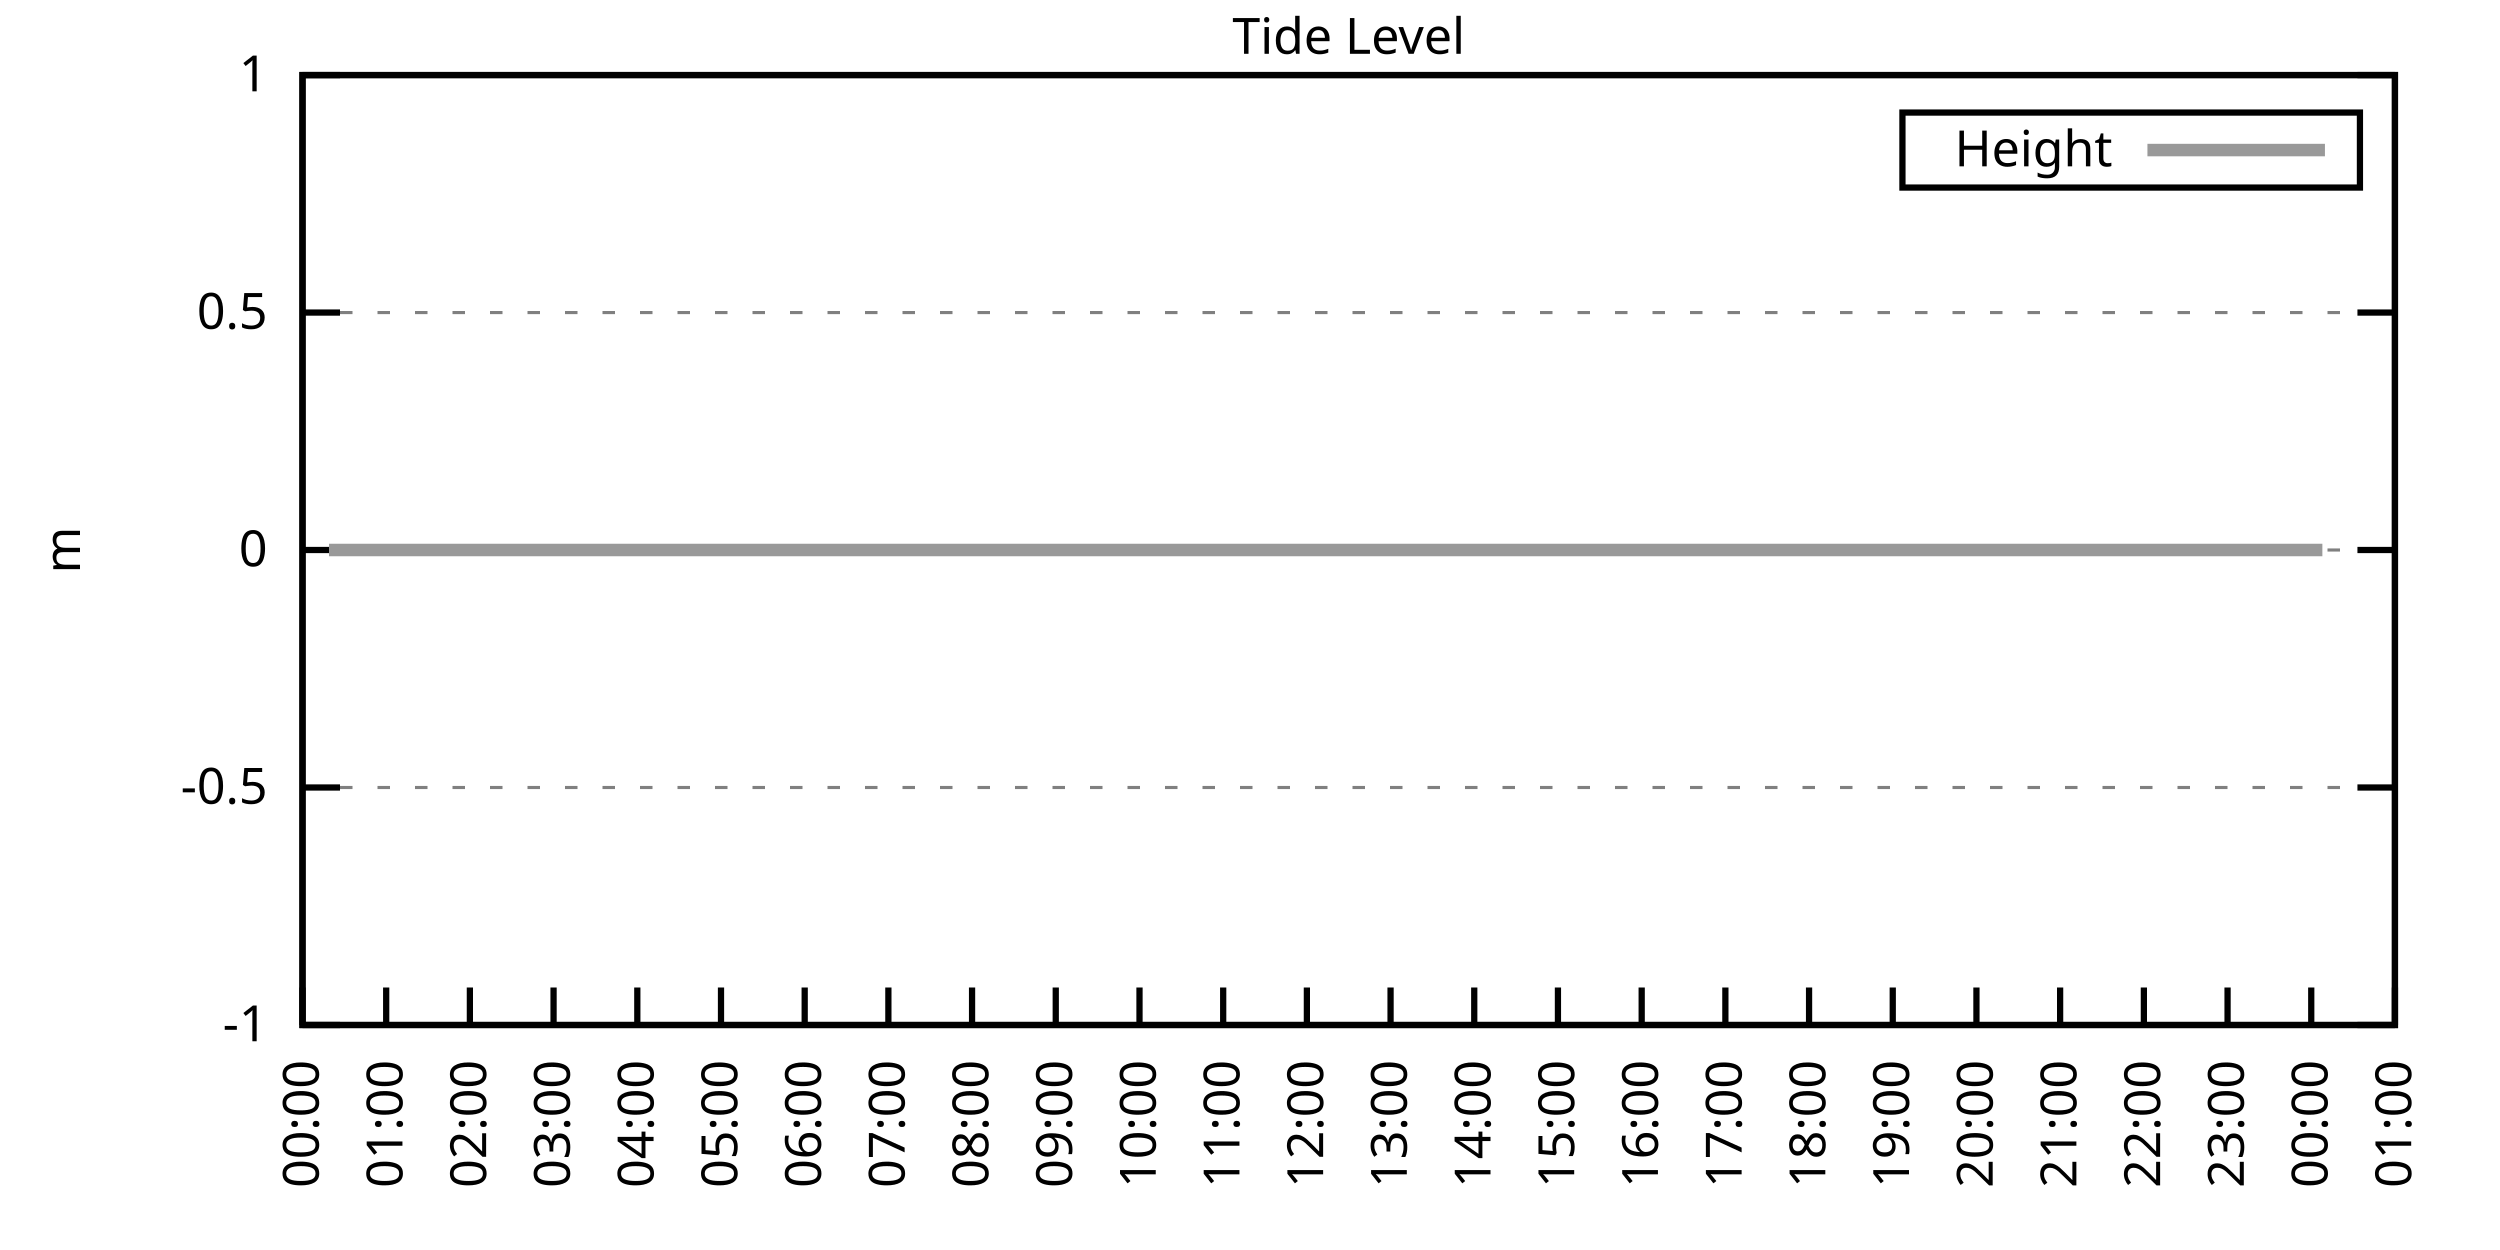
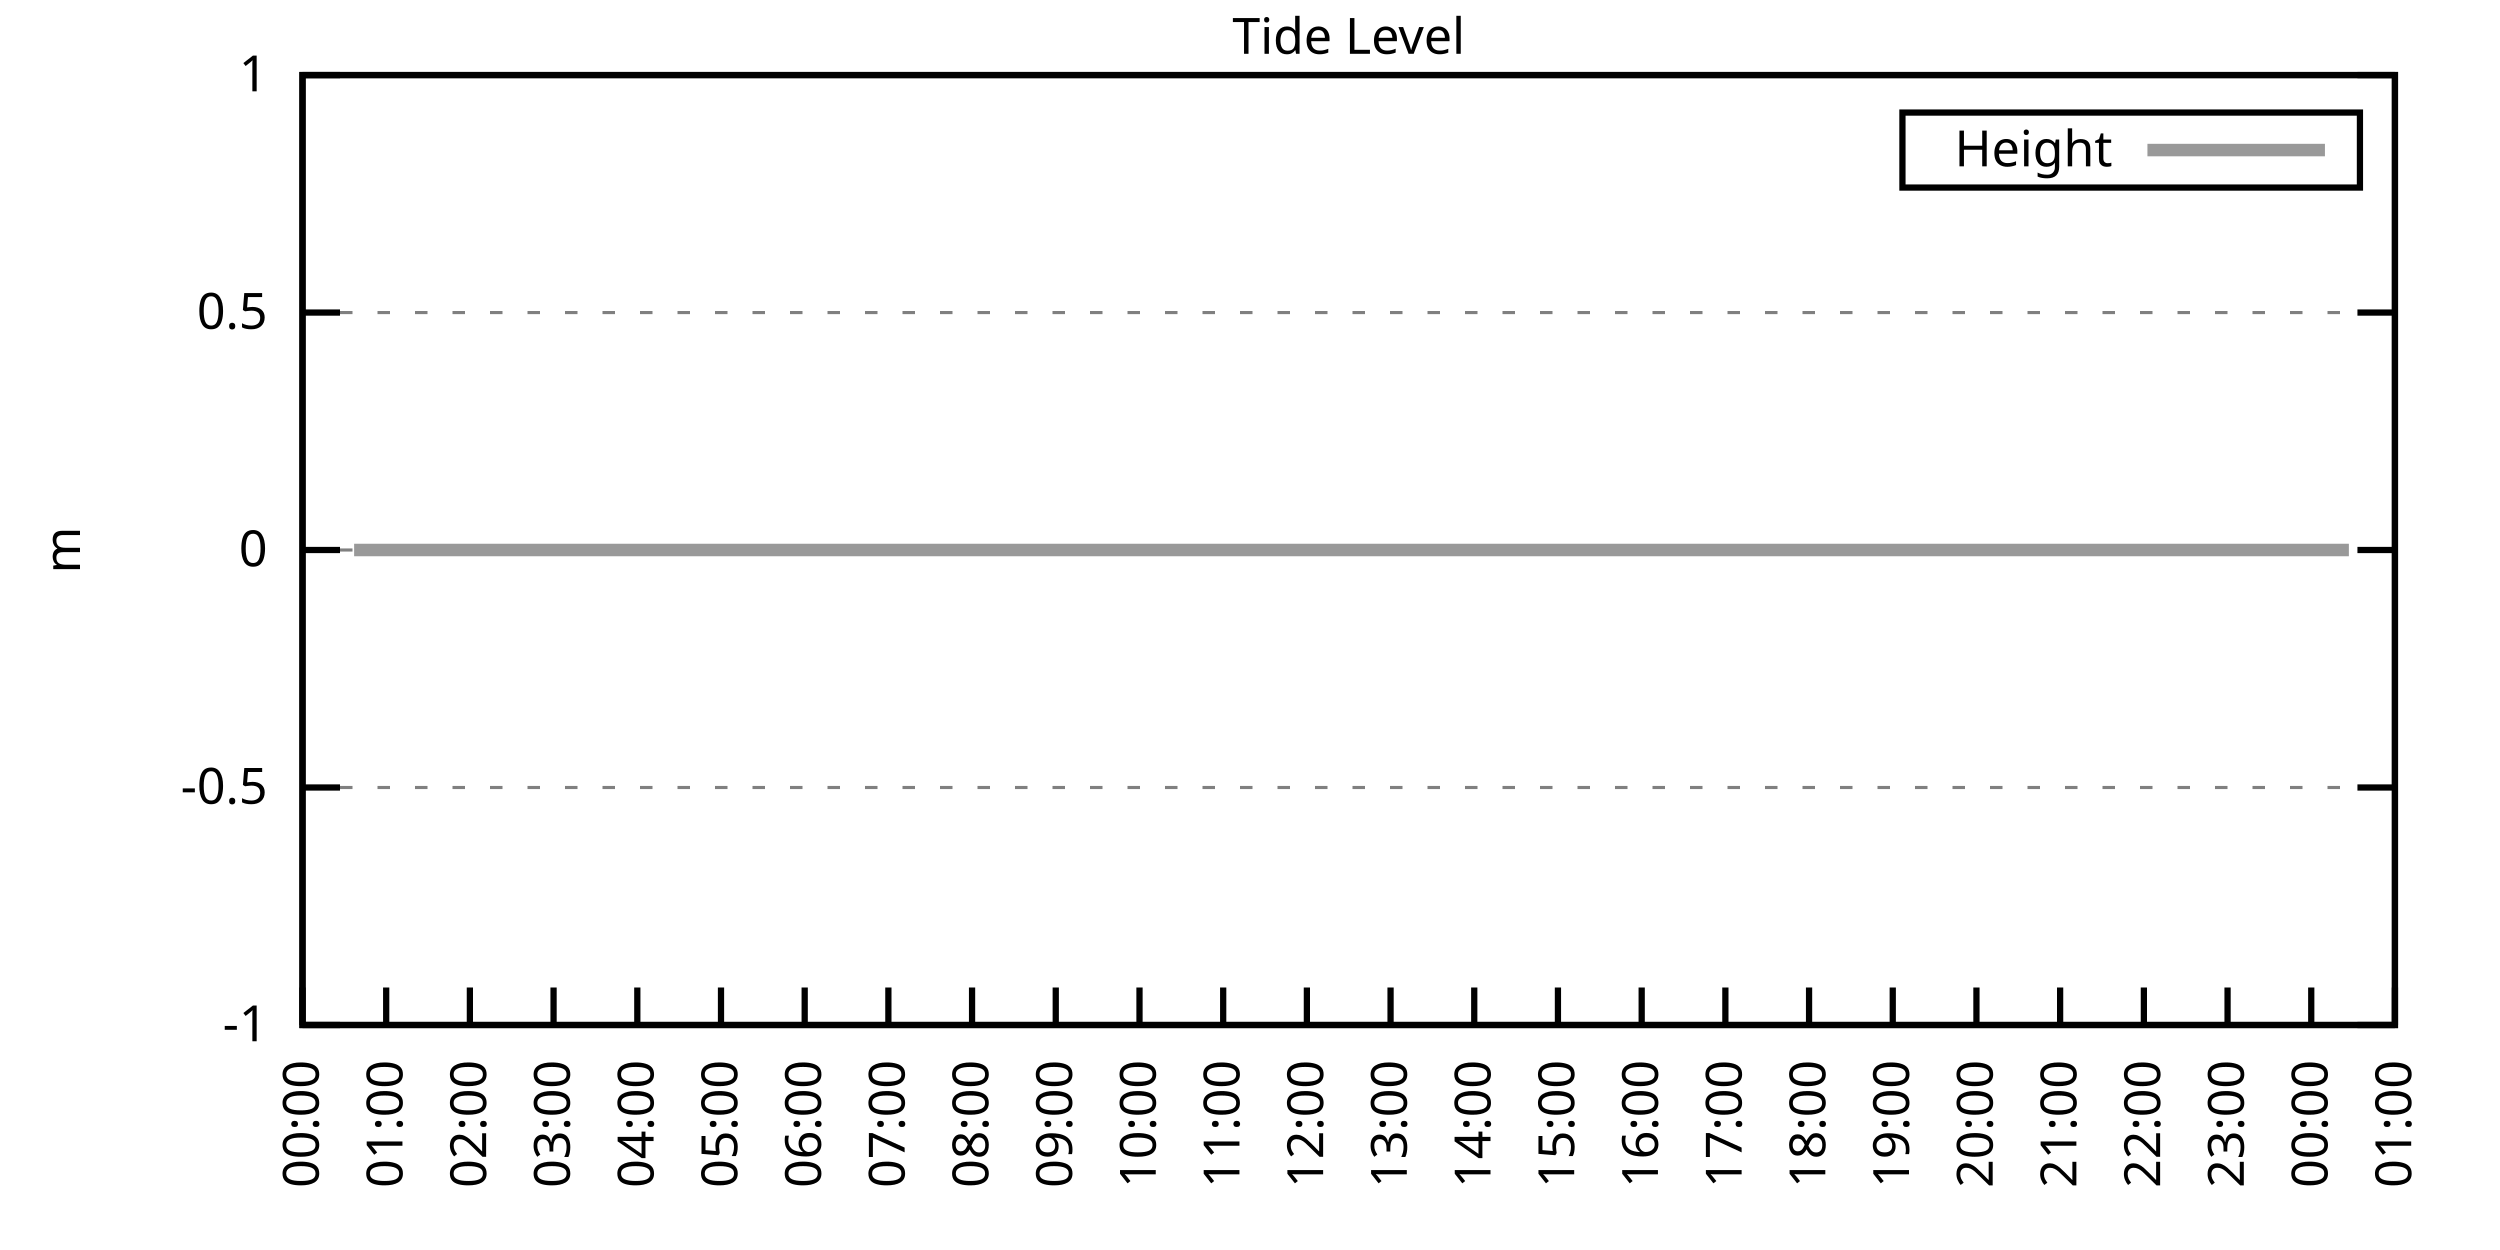
<svg xmlns="http://www.w3.org/2000/svg" xmlns:xlink="http://www.w3.org/1999/xlink" width="400" height="200" viewBox="0 0 400 200">
  <g id="gnuplot_canvas">
    <rect x="0" y="0" width="400" height="200" fill="none" />
    <defs>
      <circle id="gpDot" r="0.5" stroke-width="0.5" stroke="currentColor" />
      <path id="gpPt0" stroke-width="0.333" stroke="currentColor" d="M-1,0 h2 M0,-1 v2" />
      <path id="gpPt1" stroke-width="0.333" stroke="currentColor" d="M-1,-1 L1,1 M1,-1 L-1,1" />
      <path id="gpPt2" stroke-width="0.333" stroke="currentColor" d="M-1,0 L1,0 M0,-1 L0,1 M-1,-1 L1,1 M-1,1 L1,-1" />
      <rect id="gpPt3" stroke-width="0.333" stroke="currentColor" x="-1" y="-1" width="2" height="2" />
      <rect id="gpPt4" stroke-width="0.333" stroke="currentColor" fill="currentColor" x="-1" y="-1" width="2" height="2" />
      <circle id="gpPt5" stroke-width="0.333" stroke="currentColor" cx="0" cy="0" r="1" />
      <use xlink:href="#gpPt5" id="gpPt6" fill="currentColor" stroke="none" />
      <path id="gpPt7" stroke-width="0.333" stroke="currentColor" d="M0,-1.33 L-1.33,0.67 L1.33,0.67 z" />
      <use xlink:href="#gpPt7" id="gpPt8" fill="currentColor" stroke="none" />
      <use xlink:href="#gpPt7" id="gpPt9" stroke="currentColor" transform="rotate(180)" />
      <use xlink:href="#gpPt9" id="gpPt10" fill="currentColor" stroke="none" />
      <use xlink:href="#gpPt3" id="gpPt11" stroke="currentColor" transform="rotate(45)" />
      <use xlink:href="#gpPt11" id="gpPt12" fill="currentColor" stroke="none" />
      <path id="gpPt13" stroke-width="0.333" stroke="currentColor" d="M0,1.330 L1.265,0.411 L0.782,-1.067 L-0.782,-1.076 L-1.265,0.411 z" />
      <use xlink:href="#gpPt13" id="gpPt14" fill="currentColor" stroke="none" />
      <filter id="textbox" filterUnits="objectBoundingBox" x="0" y="0" height="1" width="1">
        <feFlood flood-color="white" flood-opacity="1" result="bgnd" />
        <feComposite in="SourceGraphic" in2="bgnd" operator="atop" />
      </filter>
      <filter id="greybox" filterUnits="objectBoundingBox" x="0" y="0" height="1" width="1">
        <feFlood flood-color="lightgrey" flood-opacity="1" result="grey" />
        <feComposite in="SourceGraphic" in2="grey" operator="atop" />
      </filter>
    </defs>
    <g fill="none" color="white" stroke="currentColor" stroke-width="1.00" stroke-linecap="butt" stroke-linejoin="miter">
</g>
    <g fill="none" color="black" stroke="currentColor" stroke-width="1.00" stroke-linecap="butt" stroke-linejoin="miter">
      <g stroke="none" shape-rendering="crispEdges">
        <polygon fill="rgb(255, 255, 255)" points="48.40,164.00 383.18,164.00 383.18,12.02 48.40,12.02 " />
      </g>
    </g>
    <g fill="none" color="black" stroke="currentColor" stroke-width="1.00" stroke-linecap="butt" stroke-linejoin="miter">
</g>
    <g fill="none" color="black" stroke="black" stroke-width="0.50" stroke-linecap="butt" stroke-linejoin="miter">
</g>
    <g fill="none" color="gray" stroke="currentColor" stroke-width="0.50" stroke-linecap="butt" stroke-linejoin="miter">
      <path stroke="gray" stroke-dasharray="2,4" class="gridline" d="M48.40,164.00 L383.19,164.00  " />
    </g>
    <g fill="none" color="gray" stroke="gray" stroke-width="1.00" stroke-linecap="butt" stroke-linejoin="miter">
</g>
    <g fill="none" color="black" stroke="currentColor" stroke-width="1.00" stroke-linecap="butt" stroke-linejoin="miter">
      <path stroke="black" d="M48.40,164.00 L54.40,164.00 M383.19,164.00 L377.19,164.00  " />
      <g transform="translate(42.80,166.60)" stroke="none" fill="black" font-family="Sans" font-size="8.00" text-anchor="end">
        <text>
          <tspan font-family="Sans">-1</tspan>
        </text>
      </g>
    </g>
    <g fill="none" color="black" stroke="currentColor" stroke-width="1.00" stroke-linecap="butt" stroke-linejoin="miter">
</g>
    <g fill="none" color="black" stroke="black" stroke-width="0.50" stroke-linecap="butt" stroke-linejoin="miter">
</g>
    <g fill="none" color="gray" stroke="currentColor" stroke-width="0.50" stroke-linecap="butt" stroke-linejoin="miter">
      <path stroke="gray" stroke-dasharray="2,4" class="gridline" d="M48.40,126.00 L383.19,126.00  " />
    </g>
    <g fill="none" color="gray" stroke="gray" stroke-width="1.00" stroke-linecap="butt" stroke-linejoin="miter">
</g>
    <g fill="none" color="black" stroke="currentColor" stroke-width="1.00" stroke-linecap="butt" stroke-linejoin="miter">
      <path stroke="black" d="M48.40,126.00 L54.40,126.00 M383.19,126.00 L377.19,126.00  " />
      <g transform="translate(42.80,128.60)" stroke="none" fill="black" font-family="Sans" font-size="8.00" text-anchor="end">
        <text>
          <tspan font-family="Sans">-0.5</tspan>
        </text>
      </g>
    </g>
    <g fill="none" color="black" stroke="currentColor" stroke-width="1.00" stroke-linecap="butt" stroke-linejoin="miter">
</g>
    <g fill="none" color="black" stroke="black" stroke-width="0.50" stroke-linecap="butt" stroke-linejoin="miter">
</g>
    <g fill="none" color="gray" stroke="currentColor" stroke-width="0.50" stroke-linecap="butt" stroke-linejoin="miter">
      <path stroke="gray" stroke-dasharray="2,4" class="gridline" d="M48.40,88.00 L383.19,88.00  " />
    </g>
    <g fill="none" color="gray" stroke="gray" stroke-width="1.00" stroke-linecap="butt" stroke-linejoin="miter">
</g>
    <g fill="none" color="black" stroke="currentColor" stroke-width="1.00" stroke-linecap="butt" stroke-linejoin="miter">
      <path stroke="black" d="M48.40,88.00 L54.40,88.00 M383.19,88.00 L377.19,88.00  " />
      <g transform="translate(42.80,90.60)" stroke="none" fill="black" font-family="Sans" font-size="8.00" text-anchor="end">
        <text>
          <tspan font-family="Sans"> 0</tspan>
        </text>
      </g>
    </g>
    <g fill="none" color="black" stroke="currentColor" stroke-width="1.00" stroke-linecap="butt" stroke-linejoin="miter">
</g>
    <g fill="none" color="black" stroke="black" stroke-width="0.50" stroke-linecap="butt" stroke-linejoin="miter">
</g>
    <g fill="none" color="gray" stroke="currentColor" stroke-width="0.50" stroke-linecap="butt" stroke-linejoin="miter">
      <path stroke="gray" stroke-dasharray="2,4" class="gridline" d="M48.40,50.01 L383.19,50.01  " />
    </g>
    <g fill="none" color="gray" stroke="gray" stroke-width="1.00" stroke-linecap="butt" stroke-linejoin="miter">
</g>
    <g fill="none" color="black" stroke="currentColor" stroke-width="1.00" stroke-linecap="butt" stroke-linejoin="miter">
      <path stroke="black" d="M48.40,50.01 L54.40,50.01 M383.19,50.01 L377.19,50.01  " />
      <g transform="translate(42.80,52.61)" stroke="none" fill="black" font-family="Sans" font-size="8.00" text-anchor="end">
        <text>
          <tspan font-family="Sans"> 0.5</tspan>
        </text>
      </g>
    </g>
    <g fill="none" color="black" stroke="currentColor" stroke-width="1.00" stroke-linecap="butt" stroke-linejoin="miter">
</g>
    <g fill="none" color="black" stroke="black" stroke-width="0.50" stroke-linecap="butt" stroke-linejoin="miter">
</g>
    <g fill="none" color="gray" stroke="currentColor" stroke-width="0.50" stroke-linecap="butt" stroke-linejoin="miter">
      <path stroke="gray" stroke-dasharray="2,4" class="gridline" d="M48.40,12.01 L383.19,12.01  " />
    </g>
    <g fill="none" color="gray" stroke="gray" stroke-width="1.00" stroke-linecap="butt" stroke-linejoin="miter">
</g>
    <g fill="none" color="black" stroke="currentColor" stroke-width="1.00" stroke-linecap="butt" stroke-linejoin="miter">
      <path stroke="black" d="M48.40,12.01 L54.40,12.01 M383.19,12.01 L377.19,12.01  " />
      <g transform="translate(42.80,14.61)" stroke="none" fill="black" font-family="Sans" font-size="8.00" text-anchor="end">
        <text>
          <tspan font-family="Sans"> 1</tspan>
        </text>
      </g>
    </g>
    <g fill="none" color="black" stroke="currentColor" stroke-width="1.00" stroke-linecap="butt" stroke-linejoin="miter">
      <path stroke="black" d="M48.40,164.00 L48.40,158.00  " />
      <g transform="translate(51.00,169.60) rotate(270.00)" stroke="none" fill="black" font-family="Sans" font-size="8.00" text-anchor="end">
        <text>
          <tspan font-family="Sans">00:00</tspan>
        </text>
      </g>
    </g>
    <g fill="none" color="black" stroke="currentColor" stroke-width="1.00" stroke-linecap="butt" stroke-linejoin="miter">
      <path stroke="black" d="M61.79,164.00 L61.79,158.00  " />
      <g transform="translate(64.39,169.60) rotate(270.00)" stroke="none" fill="black" font-family="Sans" font-size="8.00" text-anchor="end">
        <text>
          <tspan font-family="Sans">01:00</tspan>
        </text>
      </g>
    </g>
    <g fill="none" color="black" stroke="currentColor" stroke-width="1.00" stroke-linecap="butt" stroke-linejoin="miter">
      <path stroke="black" d="M75.18,164.00 L75.18,158.00  " />
      <g transform="translate(77.78,169.60) rotate(270.00)" stroke="none" fill="black" font-family="Sans" font-size="8.00" text-anchor="end">
        <text>
          <tspan font-family="Sans">02:00</tspan>
        </text>
      </g>
    </g>
    <g fill="none" color="black" stroke="currentColor" stroke-width="1.00" stroke-linecap="butt" stroke-linejoin="miter">
      <path stroke="black" d="M88.57,164.00 L88.57,158.00  " />
      <g transform="translate(91.17,169.60) rotate(270.00)" stroke="none" fill="black" font-family="Sans" font-size="8.00" text-anchor="end">
        <text>
          <tspan font-family="Sans">03:00</tspan>
        </text>
      </g>
    </g>
    <g fill="none" color="black" stroke="currentColor" stroke-width="1.00" stroke-linecap="butt" stroke-linejoin="miter">
      <path stroke="black" d="M101.97,164.00 L101.97,158.00  " />
      <g transform="translate(104.57,169.60) rotate(270.00)" stroke="none" fill="black" font-family="Sans" font-size="8.00" text-anchor="end">
        <text>
          <tspan font-family="Sans">04:00</tspan>
        </text>
      </g>
    </g>
    <g fill="none" color="black" stroke="currentColor" stroke-width="1.00" stroke-linecap="butt" stroke-linejoin="miter">
      <path stroke="black" d="M115.36,164.00 L115.36,158.00  " />
      <g transform="translate(117.96,169.60) rotate(270.00)" stroke="none" fill="black" font-family="Sans" font-size="8.00" text-anchor="end">
        <text>
          <tspan font-family="Sans">05:00</tspan>
        </text>
      </g>
    </g>
    <g fill="none" color="black" stroke="currentColor" stroke-width="1.00" stroke-linecap="butt" stroke-linejoin="miter">
      <path stroke="black" d="M128.75,164.00 L128.75,158.00  " />
      <g transform="translate(131.35,169.60) rotate(270.00)" stroke="none" fill="black" font-family="Sans" font-size="8.00" text-anchor="end">
        <text>
          <tspan font-family="Sans">06:00</tspan>
        </text>
      </g>
    </g>
    <g fill="none" color="black" stroke="currentColor" stroke-width="1.00" stroke-linecap="butt" stroke-linejoin="miter">
      <path stroke="black" d="M142.14,164.00 L142.14,158.00  " />
      <g transform="translate(144.74,169.60) rotate(270.00)" stroke="none" fill="black" font-family="Sans" font-size="8.00" text-anchor="end">
        <text>
          <tspan font-family="Sans">07:00</tspan>
        </text>
      </g>
    </g>
    <g fill="none" color="black" stroke="currentColor" stroke-width="1.00" stroke-linecap="butt" stroke-linejoin="miter">
      <path stroke="black" d="M155.53,164.00 L155.53,158.00  " />
      <g transform="translate(158.13,169.60) rotate(270.00)" stroke="none" fill="black" font-family="Sans" font-size="8.00" text-anchor="end">
        <text>
          <tspan font-family="Sans">08:00</tspan>
        </text>
      </g>
    </g>
    <g fill="none" color="black" stroke="currentColor" stroke-width="1.00" stroke-linecap="butt" stroke-linejoin="miter">
      <path stroke="black" d="M168.92,164.00 L168.92,158.00  " />
      <g transform="translate(171.52,169.60) rotate(270.00)" stroke="none" fill="black" font-family="Sans" font-size="8.00" text-anchor="end">
        <text>
          <tspan font-family="Sans">09:00</tspan>
        </text>
      </g>
    </g>
    <g fill="none" color="black" stroke="currentColor" stroke-width="1.00" stroke-linecap="butt" stroke-linejoin="miter">
      <path stroke="black" d="M182.32,164.00 L182.32,158.00  " />
      <g transform="translate(184.92,169.60) rotate(270.00)" stroke="none" fill="black" font-family="Sans" font-size="8.00" text-anchor="end">
        <text>
          <tspan font-family="Sans">10:00</tspan>
        </text>
      </g>
    </g>
    <g fill="none" color="black" stroke="currentColor" stroke-width="1.00" stroke-linecap="butt" stroke-linejoin="miter">
      <path stroke="black" d="M195.71,164.00 L195.71,158.00  " />
      <g transform="translate(198.31,169.60) rotate(270.00)" stroke="none" fill="black" font-family="Sans" font-size="8.00" text-anchor="end">
        <text>
          <tspan font-family="Sans">11:00</tspan>
        </text>
      </g>
    </g>
    <g fill="none" color="black" stroke="currentColor" stroke-width="1.00" stroke-linecap="butt" stroke-linejoin="miter">
      <path stroke="black" d="M209.10,164.00 L209.10,158.00  " />
      <g transform="translate(211.70,169.60) rotate(270.00)" stroke="none" fill="black" font-family="Sans" font-size="8.00" text-anchor="end">
        <text>
          <tspan font-family="Sans">12:00</tspan>
        </text>
      </g>
    </g>
    <g fill="none" color="black" stroke="currentColor" stroke-width="1.00" stroke-linecap="butt" stroke-linejoin="miter">
      <path stroke="black" d="M222.49,164.00 L222.49,158.00  " />
      <g transform="translate(225.09,169.60) rotate(270.00)" stroke="none" fill="black" font-family="Sans" font-size="8.00" text-anchor="end">
        <text>
          <tspan font-family="Sans">13:00</tspan>
        </text>
      </g>
    </g>
    <g fill="none" color="black" stroke="currentColor" stroke-width="1.00" stroke-linecap="butt" stroke-linejoin="miter">
      <path stroke="black" d="M235.88,164.00 L235.88,158.00  " />
      <g transform="translate(238.48,169.60) rotate(270.00)" stroke="none" fill="black" font-family="Sans" font-size="8.00" text-anchor="end">
        <text>
          <tspan font-family="Sans">14:00</tspan>
        </text>
      </g>
    </g>
    <g fill="none" color="black" stroke="currentColor" stroke-width="1.00" stroke-linecap="butt" stroke-linejoin="miter">
      <path stroke="black" d="M249.27,164.00 L249.27,158.00  " />
      <g transform="translate(251.87,169.60) rotate(270.00)" stroke="none" fill="black" font-family="Sans" font-size="8.00" text-anchor="end">
        <text>
          <tspan font-family="Sans">15:00</tspan>
        </text>
      </g>
    </g>
    <g fill="none" color="black" stroke="currentColor" stroke-width="1.00" stroke-linecap="butt" stroke-linejoin="miter">
      <path stroke="black" d="M262.67,164.00 L262.67,158.00  " />
      <g transform="translate(265.27,169.60) rotate(270.00)" stroke="none" fill="black" font-family="Sans" font-size="8.00" text-anchor="end">
        <text>
          <tspan font-family="Sans">16:00</tspan>
        </text>
      </g>
    </g>
    <g fill="none" color="black" stroke="currentColor" stroke-width="1.00" stroke-linecap="butt" stroke-linejoin="miter">
      <path stroke="black" d="M276.06,164.00 L276.06,158.00  " />
      <g transform="translate(278.66,169.60) rotate(270.00)" stroke="none" fill="black" font-family="Sans" font-size="8.00" text-anchor="end">
        <text>
          <tspan font-family="Sans">17:00</tspan>
        </text>
      </g>
    </g>
    <g fill="none" color="black" stroke="currentColor" stroke-width="1.00" stroke-linecap="butt" stroke-linejoin="miter">
      <path stroke="black" d="M289.45,164.00 L289.45,158.00  " />
      <g transform="translate(292.05,169.60) rotate(270.00)" stroke="none" fill="black" font-family="Sans" font-size="8.00" text-anchor="end">
        <text>
          <tspan font-family="Sans">18:00</tspan>
        </text>
      </g>
    </g>
    <g fill="none" color="black" stroke="currentColor" stroke-width="1.00" stroke-linecap="butt" stroke-linejoin="miter">
      <path stroke="black" d="M302.84,164.00 L302.84,158.00  " />
      <g transform="translate(305.44,169.60) rotate(270.00)" stroke="none" fill="black" font-family="Sans" font-size="8.00" text-anchor="end">
        <text>
          <tspan font-family="Sans">19:00</tspan>
        </text>
      </g>
    </g>
    <g fill="none" color="black" stroke="currentColor" stroke-width="1.00" stroke-linecap="butt" stroke-linejoin="miter">
      <path stroke="black" d="M316.23,164.00 L316.23,158.00  " />
      <g transform="translate(318.83,169.60) rotate(270.00)" stroke="none" fill="black" font-family="Sans" font-size="8.00" text-anchor="end">
        <text>
          <tspan font-family="Sans">20:00</tspan>
        </text>
      </g>
    </g>
    <g fill="none" color="black" stroke="currentColor" stroke-width="1.00" stroke-linecap="butt" stroke-linejoin="miter">
      <path stroke="black" d="M329.62,164.00 L329.62,158.00  " />
      <g transform="translate(332.22,169.60) rotate(270.00)" stroke="none" fill="black" font-family="Sans" font-size="8.00" text-anchor="end">
        <text>
          <tspan font-family="Sans">21:00</tspan>
        </text>
      </g>
    </g>
    <g fill="none" color="black" stroke="currentColor" stroke-width="1.00" stroke-linecap="butt" stroke-linejoin="miter">
      <path stroke="black" d="M343.02,164.00 L343.02,158.00  " />
      <g transform="translate(345.62,169.60) rotate(270.00)" stroke="none" fill="black" font-family="Sans" font-size="8.00" text-anchor="end">
        <text>
          <tspan font-family="Sans">22:00</tspan>
        </text>
      </g>
    </g>
    <g fill="none" color="black" stroke="currentColor" stroke-width="1.00" stroke-linecap="butt" stroke-linejoin="miter">
      <path stroke="black" d="M356.41,164.00 L356.41,158.00  " />
      <g transform="translate(359.01,169.60) rotate(270.00)" stroke="none" fill="black" font-family="Sans" font-size="8.00" text-anchor="end">
        <text>
          <tspan font-family="Sans">23:00</tspan>
        </text>
      </g>
    </g>
    <g fill="none" color="black" stroke="currentColor" stroke-width="1.00" stroke-linecap="butt" stroke-linejoin="miter">
      <path stroke="black" d="M369.80,164.00 L369.80,158.00  " />
      <g transform="translate(372.40,169.60) rotate(270.00)" stroke="none" fill="black" font-family="Sans" font-size="8.00" text-anchor="end">
        <text>
          <tspan font-family="Sans">00:00</tspan>
        </text>
      </g>
    </g>
    <g fill="none" color="black" stroke="currentColor" stroke-width="1.00" stroke-linecap="butt" stroke-linejoin="miter">
      <path stroke="black" d="M383.19,164.00 L383.19,158.00  " />
      <g transform="translate(385.79,169.60) rotate(270.00)" stroke="none" fill="black" font-family="Sans" font-size="8.00" text-anchor="end">
        <text>
          <tspan font-family="Sans">01:00</tspan>
        </text>
      </g>
    </g>
    <g fill="none" color="black" stroke="currentColor" stroke-width="1.00" stroke-linecap="butt" stroke-linejoin="miter">
</g>
    <g fill="none" color="black" stroke="currentColor" stroke-width="1.00" stroke-linecap="butt" stroke-linejoin="miter">
      <path stroke="black" d="M48.40,12.01 L48.40,164.00 L383.19,164.00 L383.19,12.01 L48.40,12.01 Z  " />
    </g>
    <g fill="none" color="black" stroke="currentColor" stroke-width="1.00" stroke-linecap="butt" stroke-linejoin="miter">
</g>
    <g fill="none" color="black" stroke="currentColor" stroke-width="1.00" stroke-linecap="butt" stroke-linejoin="miter">
      <path stroke="black" d="M304.39,30.01 L304.39,18.01 L377.59,18.01 L377.59,30.01 L304.39,30.01 Z  " />
    </g>
    <g id="Tide_level_plot_1">
      <g fill="none" color="white" stroke="black" stroke-width="2.00" stroke-linecap="butt" stroke-linejoin="miter">
</g>
      <g fill="none" color="black" stroke="currentColor" stroke-width="2.00" stroke-linecap="butt" stroke-linejoin="miter">
        <g transform="translate(337.99,26.61)" stroke="none" fill="black" font-family="Sans" font-size="8.00" text-anchor="end">
          <text>
            <tspan font-family="Sans">Height</tspan>
          </text>
        </g>
      </g>
      <g fill="none" color="black" stroke="currentColor" stroke-width="2.00" stroke-linecap="butt" stroke-linejoin="miter">
-         <path stroke="rgb(153, 153, 153)" d="M343.59,24.01 L371.99,24.01 M52.64,88.00 L54.20,88.00 L56.66,88.00 L59.34,88.00 L61.35,88.00 L63.58,88.00   L66.03,88.00 L70.27,88.00 L72.50,88.00 L74.74,88.00 L77.19,88.00 L79.20,88.00 L81.43,88.00 L83.44,88.00   L85.90,88.00 L88.13,88.00 L90.58,88.00 L92.59,88.00 L95.05,88.00 L97.06,88.00 L99.51,88.00 L101.52,88.00   L103.75,88.00 L106.21,88.00 L108.44,88.00 L110.67,88.00 L112.68,88.00 L114.69,88.00 L117.37,88.00 L119.38,88.00   L121.61,88.00 L123.62,88.00 L126.07,88.00 L128.30,88.00 L130.54,88.00 L132.99,88.00 L135.22,88.00 L137.23,88.00   L139.24,88.00 L141.92,88.00 L143.93,88.00 L146.38,88.00 L148.39,88.00 L150.62,88.00 L152.85,88.00 L155.31,88.00   L157.54,88.00 L159.77,88.00 L162.01,88.00 L164.24,88.00 L166.47,88.00 L168.70,88.00 L170.93,88.00 L172.94,88.00   L175.17,88.00 L177.18,88.00 L179.41,88.00 L181.87,88.00 L184.10,88.00 L186.56,88.00 L188.57,88.00 L190.80,88.00   L192.81,88.00 L195.26,88.00 L197.72,88.00 L199.73,88.00 L201.96,88.00 L204.19,88.00 L206.64,88.00 L208.88,88.00   L210.88,88.00 L213.34,88.00 L215.57,88.00 L217.58,88.00 L219.81,88.00 L222.27,88.00 L224.28,88.00 L226.73,88.00   L228.52,88.00 L231.20,88.00 L233.43,88.00 L235.44,88.00 L237.67,88.00 L239.90,88.00 L242.13,88.00 L244.59,88.00   L246.60,88.00 L248.60,88.00 L251.06,88.00 L253.29,88.00 L255.52,88.00 L257.53,88.00 L259.99,88.00 L262.22,88.00   L264.67,88.00 L266.68,88.00 L268.69,88.00 L271.37,88.00 L273.16,88.00 L275.61,88.00 L277.84,88.00 L280.07,88.00   L282.53,88.00 L284.32,88.00 L286.99,88.00 L289.00,88.00 L291.23,88.00 L293.69,88.00 L295.70,88.00 L297.93,88.00   L300.16,88.00 L302.62,88.00 L304.63,88.00 L306.86,88.00 L308.87,88.00 L311.54,88.00 L313.55,88.00 L316.01,88.00   L318.24,88.00 L320.25,88.00 L322.70,88.00 L324.71,88.00 L327.17,88.00 L329.18,88.00 L331.63,88.00 L333.64,88.00   L336.10,88.00 L338.10,88.00 L340.11,88.00 L342.57,88.00 L345.02,88.00 L347.03,88.00 L349.26,88.00 L351.50,88.00   L353.95,88.00 L355.96,88.00 L358.19,88.00 L360.42,88.00 L362.88,88.00 L364.89,88.00 L367.12,88.00 L369.35,88.00   L371.58,88.00  " />
+         <path stroke="rgb(153, 153, 153)" d="M343.59,24.01 L371.99,24.01 M56.66,88.00 L59.34,88.00 L61.35,88.00 L63.58,88.00 L66.03,88.00 L70.27,88.00   L72.50,88.00 L74.74,88.00 L77.19,88.00 L79.20,88.00 L81.43,88.00 L83.44,88.00 L85.90,88.00 L88.13,88.00   L90.58,88.00 L92.59,88.00 L95.05,88.00 L97.06,88.00 L99.51,88.00 L101.52,88.00 L103.75,88.00 L106.21,88.00   L108.44,88.00 L110.67,88.00 L112.68,88.00 L114.69,88.00 L117.37,88.00 L119.38,88.00 L121.61,88.00 L123.62,88.00   L126.07,88.00 L128.30,88.00 L130.54,88.00 L132.99,88.00 L135.22,88.00 L137.23,88.00 L139.24,88.00 L141.92,88.00   L143.93,88.00 L146.38,88.00 L148.39,88.00 L150.62,88.00 L152.85,88.00 L155.31,88.00 L157.54,88.00 L159.77,88.00   L162.01,88.00 L164.24,88.00 L166.47,88.00 L168.70,88.00 L170.93,88.00 L172.94,88.00 L175.17,88.00 L177.18,88.00   L179.41,88.00 L181.87,88.00 L184.10,88.00 L186.56,88.00 L188.57,88.00 L190.80,88.00 L192.81,88.00 L195.26,88.00   L197.72,88.00 L199.73,88.00 L201.96,88.00 L204.19,88.00 L206.64,88.00 L208.88,88.00 L210.88,88.00 L213.34,88.00   L215.57,88.00 L217.58,88.00 L219.81,88.00 L222.27,88.00 L224.28,88.00 L226.73,88.00 L228.52,88.00 L231.20,88.00   L233.43,88.00 L235.44,88.00 L237.67,88.00 L239.90,88.00 L242.13,88.00 L244.59,88.00 L246.60,88.00 L248.60,88.00   L251.06,88.00 L253.29,88.00 L255.52,88.00 L257.53,88.00 L259.99,88.00 L262.22,88.00 L264.67,88.00 L266.68,88.00   L268.69,88.00 L271.37,88.00 L273.16,88.00 L275.61,88.00 L277.84,88.00 L280.07,88.00 L282.53,88.00 L284.32,88.00   L286.99,88.00 L289.00,88.00 L291.23,88.00 L293.69,88.00 L295.70,88.00 L297.93,88.00 L300.16,88.00 L302.62,88.00   L304.63,88.00 L306.86,88.00 L308.87,88.00 L311.54,88.00 L313.55,88.00 L316.01,88.00 L318.24,88.00 L320.25,88.00   L322.70,88.00 L324.71,88.00 L327.17,88.00 L329.18,88.00 L331.63,88.00 L333.64,88.00 L336.10,88.00 L338.10,88.00   L340.11,88.00 L342.57,88.00 L345.02,88.00 L347.03,88.00 L349.26,88.00 L351.50,88.00 L353.95,88.00 L355.96,88.00   L358.19,88.00 L360.42,88.00 L362.88,88.00 L364.89,88.00 L367.12,88.00 L369.35,88.00 L371.58,88.00 L373.82,88.00   L375.82,88.00  " />
      </g>
    </g>
    <g fill="none" color="black" stroke="currentColor" stroke-width="2.00" stroke-linecap="butt" stroke-linejoin="miter">
</g>
    <g fill="none" color="black" stroke="black" stroke-width="1.00" stroke-linecap="butt" stroke-linejoin="miter">
</g>
    <g fill="none" color="black" stroke="currentColor" stroke-width="1.00" stroke-linecap="butt" stroke-linejoin="miter">
      <path stroke="black" d="M48.40,12.01 L48.40,164.00 L383.19,164.00 L383.19,12.01 L48.40,12.01 Z  " />
      <g transform="translate(12.80,88.01) rotate(270.00)" stroke="none" fill="black" font-family="Sans" font-size="8.00" text-anchor="middle">
        <text>
          <tspan font-family="Sans">m</tspan>
        </text>
      </g>
    </g>
    <g fill="none" color="black" stroke="currentColor" stroke-width="1.00" stroke-linecap="butt" stroke-linejoin="miter">
</g>
    <g fill="none" color="black" stroke="currentColor" stroke-width="1.00" stroke-linecap="butt" stroke-linejoin="miter">
      <g transform="translate(215.79,8.61)" stroke="none" fill="black" font-family="Sans" font-size="8.00" text-anchor="middle">
        <text>
          <tspan font-family="Sans">Tide Level</tspan>
        </text>
      </g>
    </g>
    <g fill="none" color="black" stroke="currentColor" stroke-width="1.00" stroke-linecap="butt" stroke-linejoin="miter">
</g>
  </g>
</svg>
